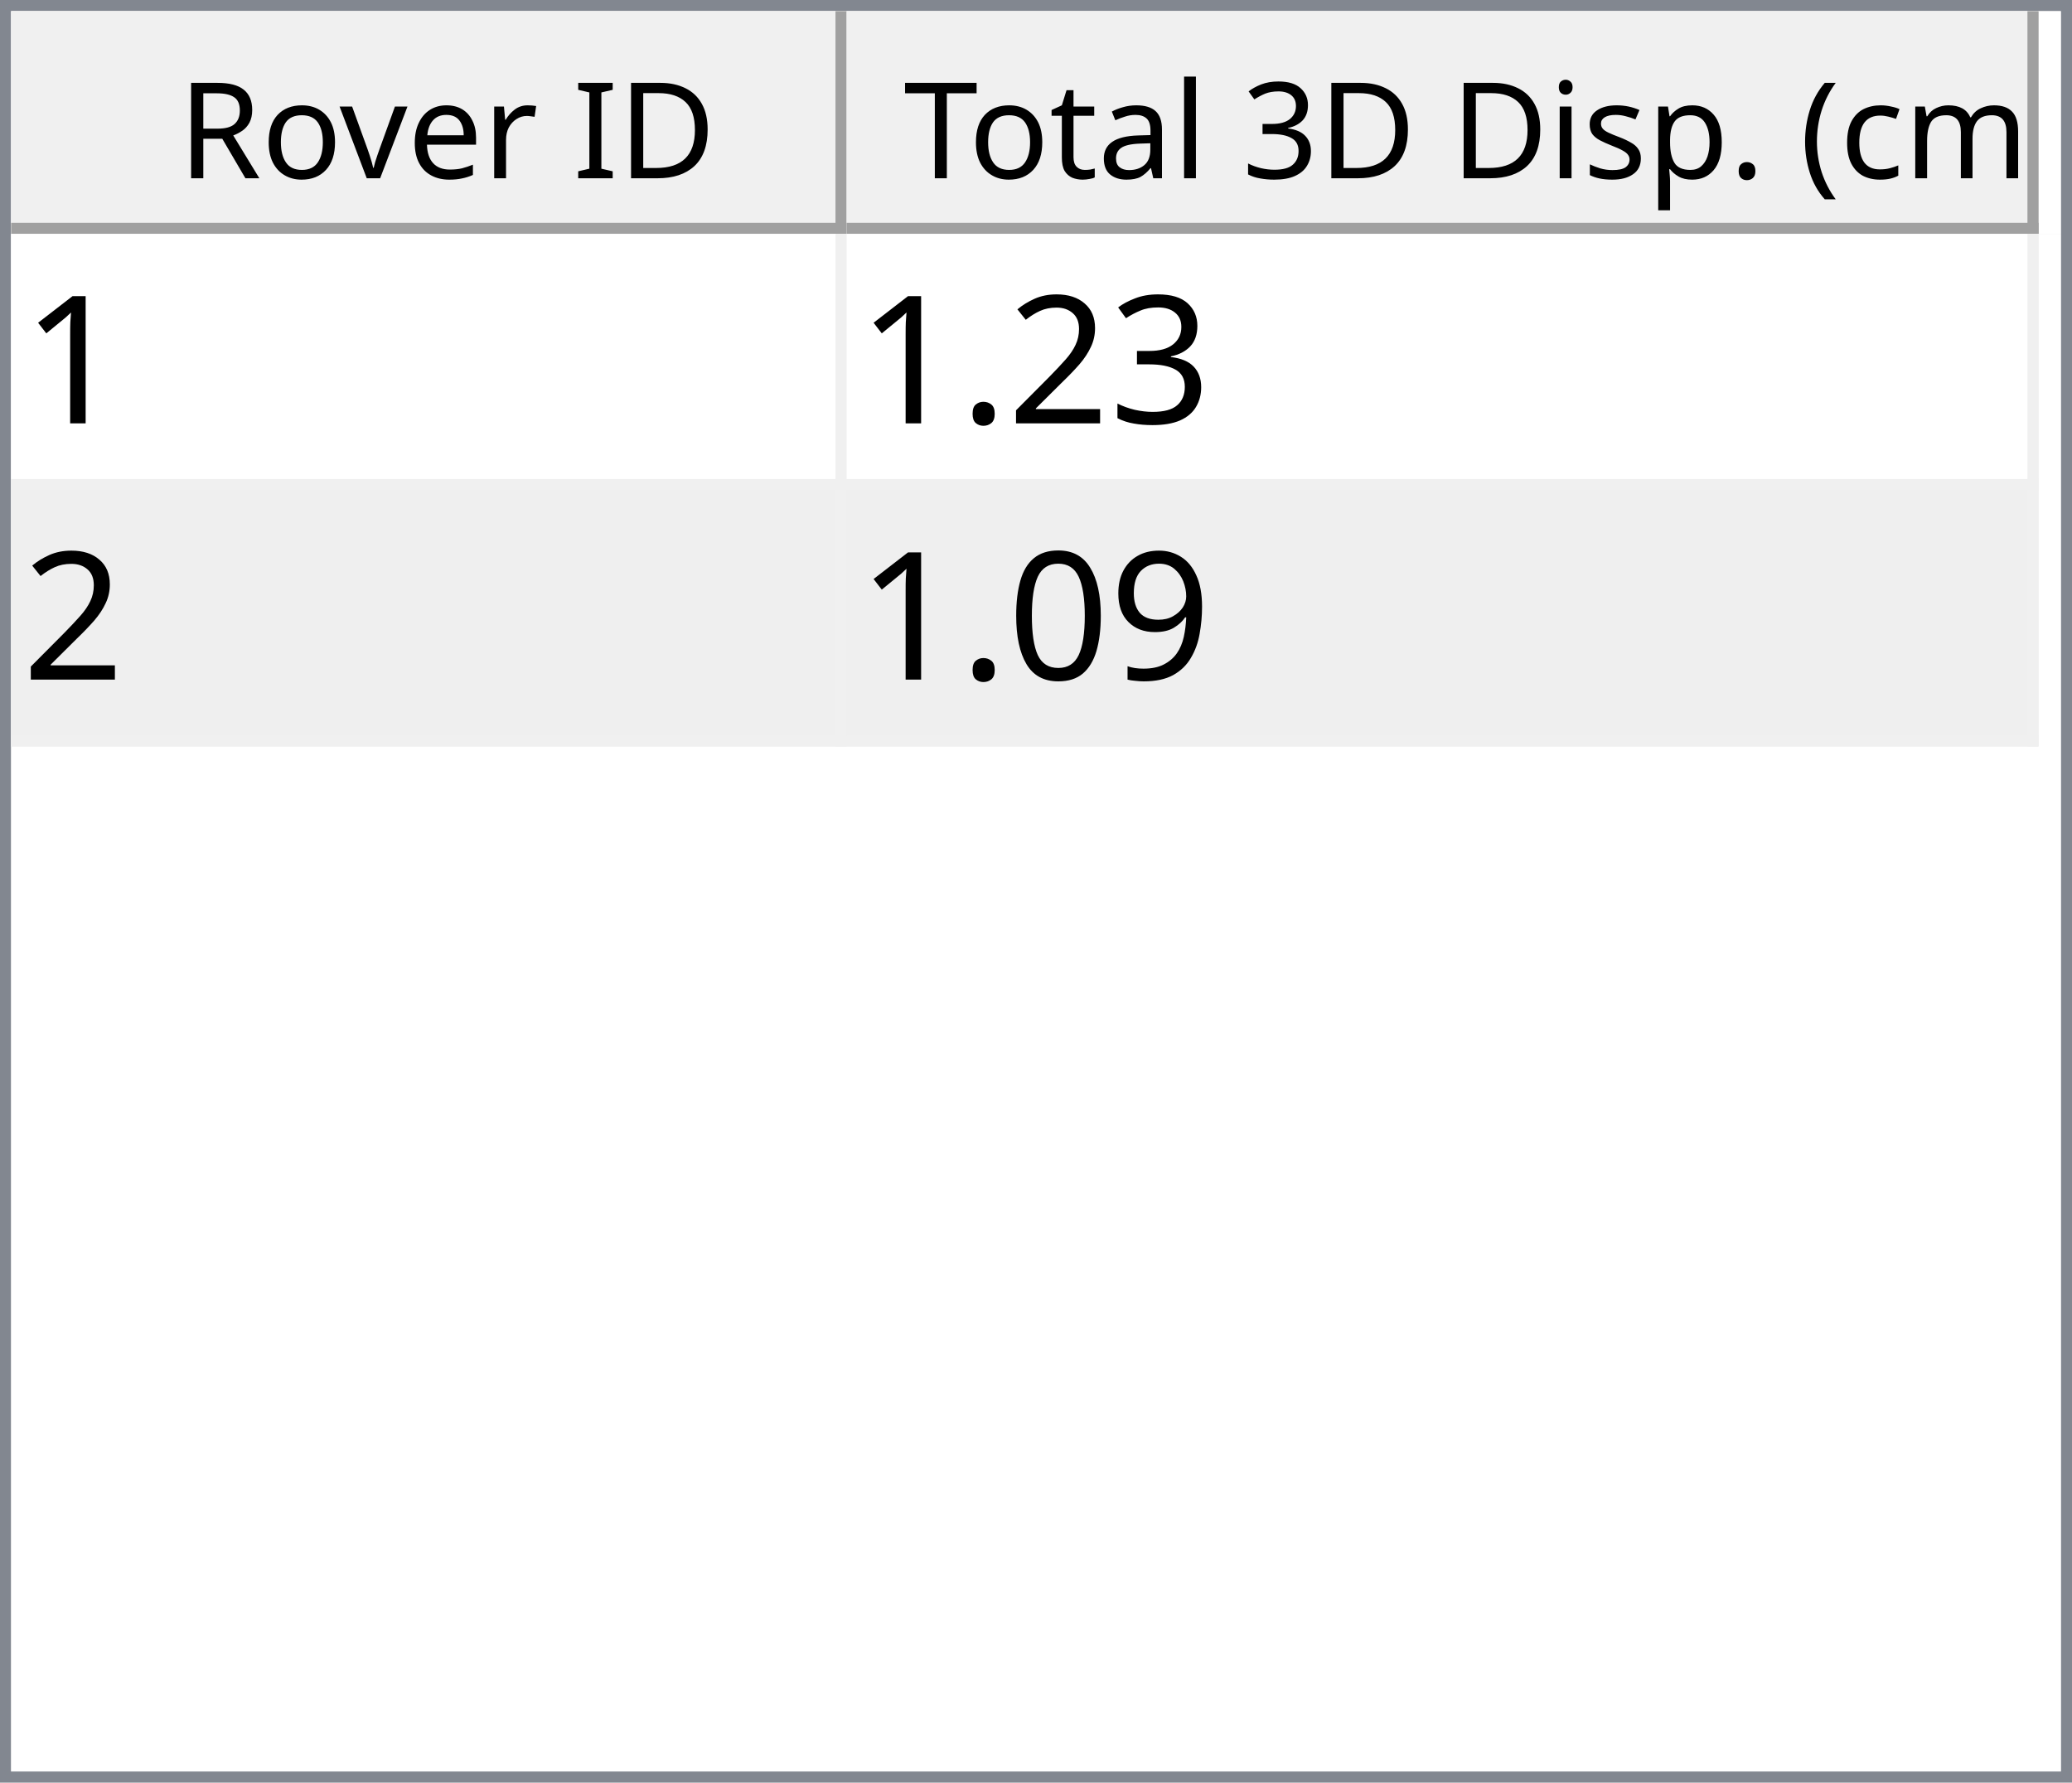
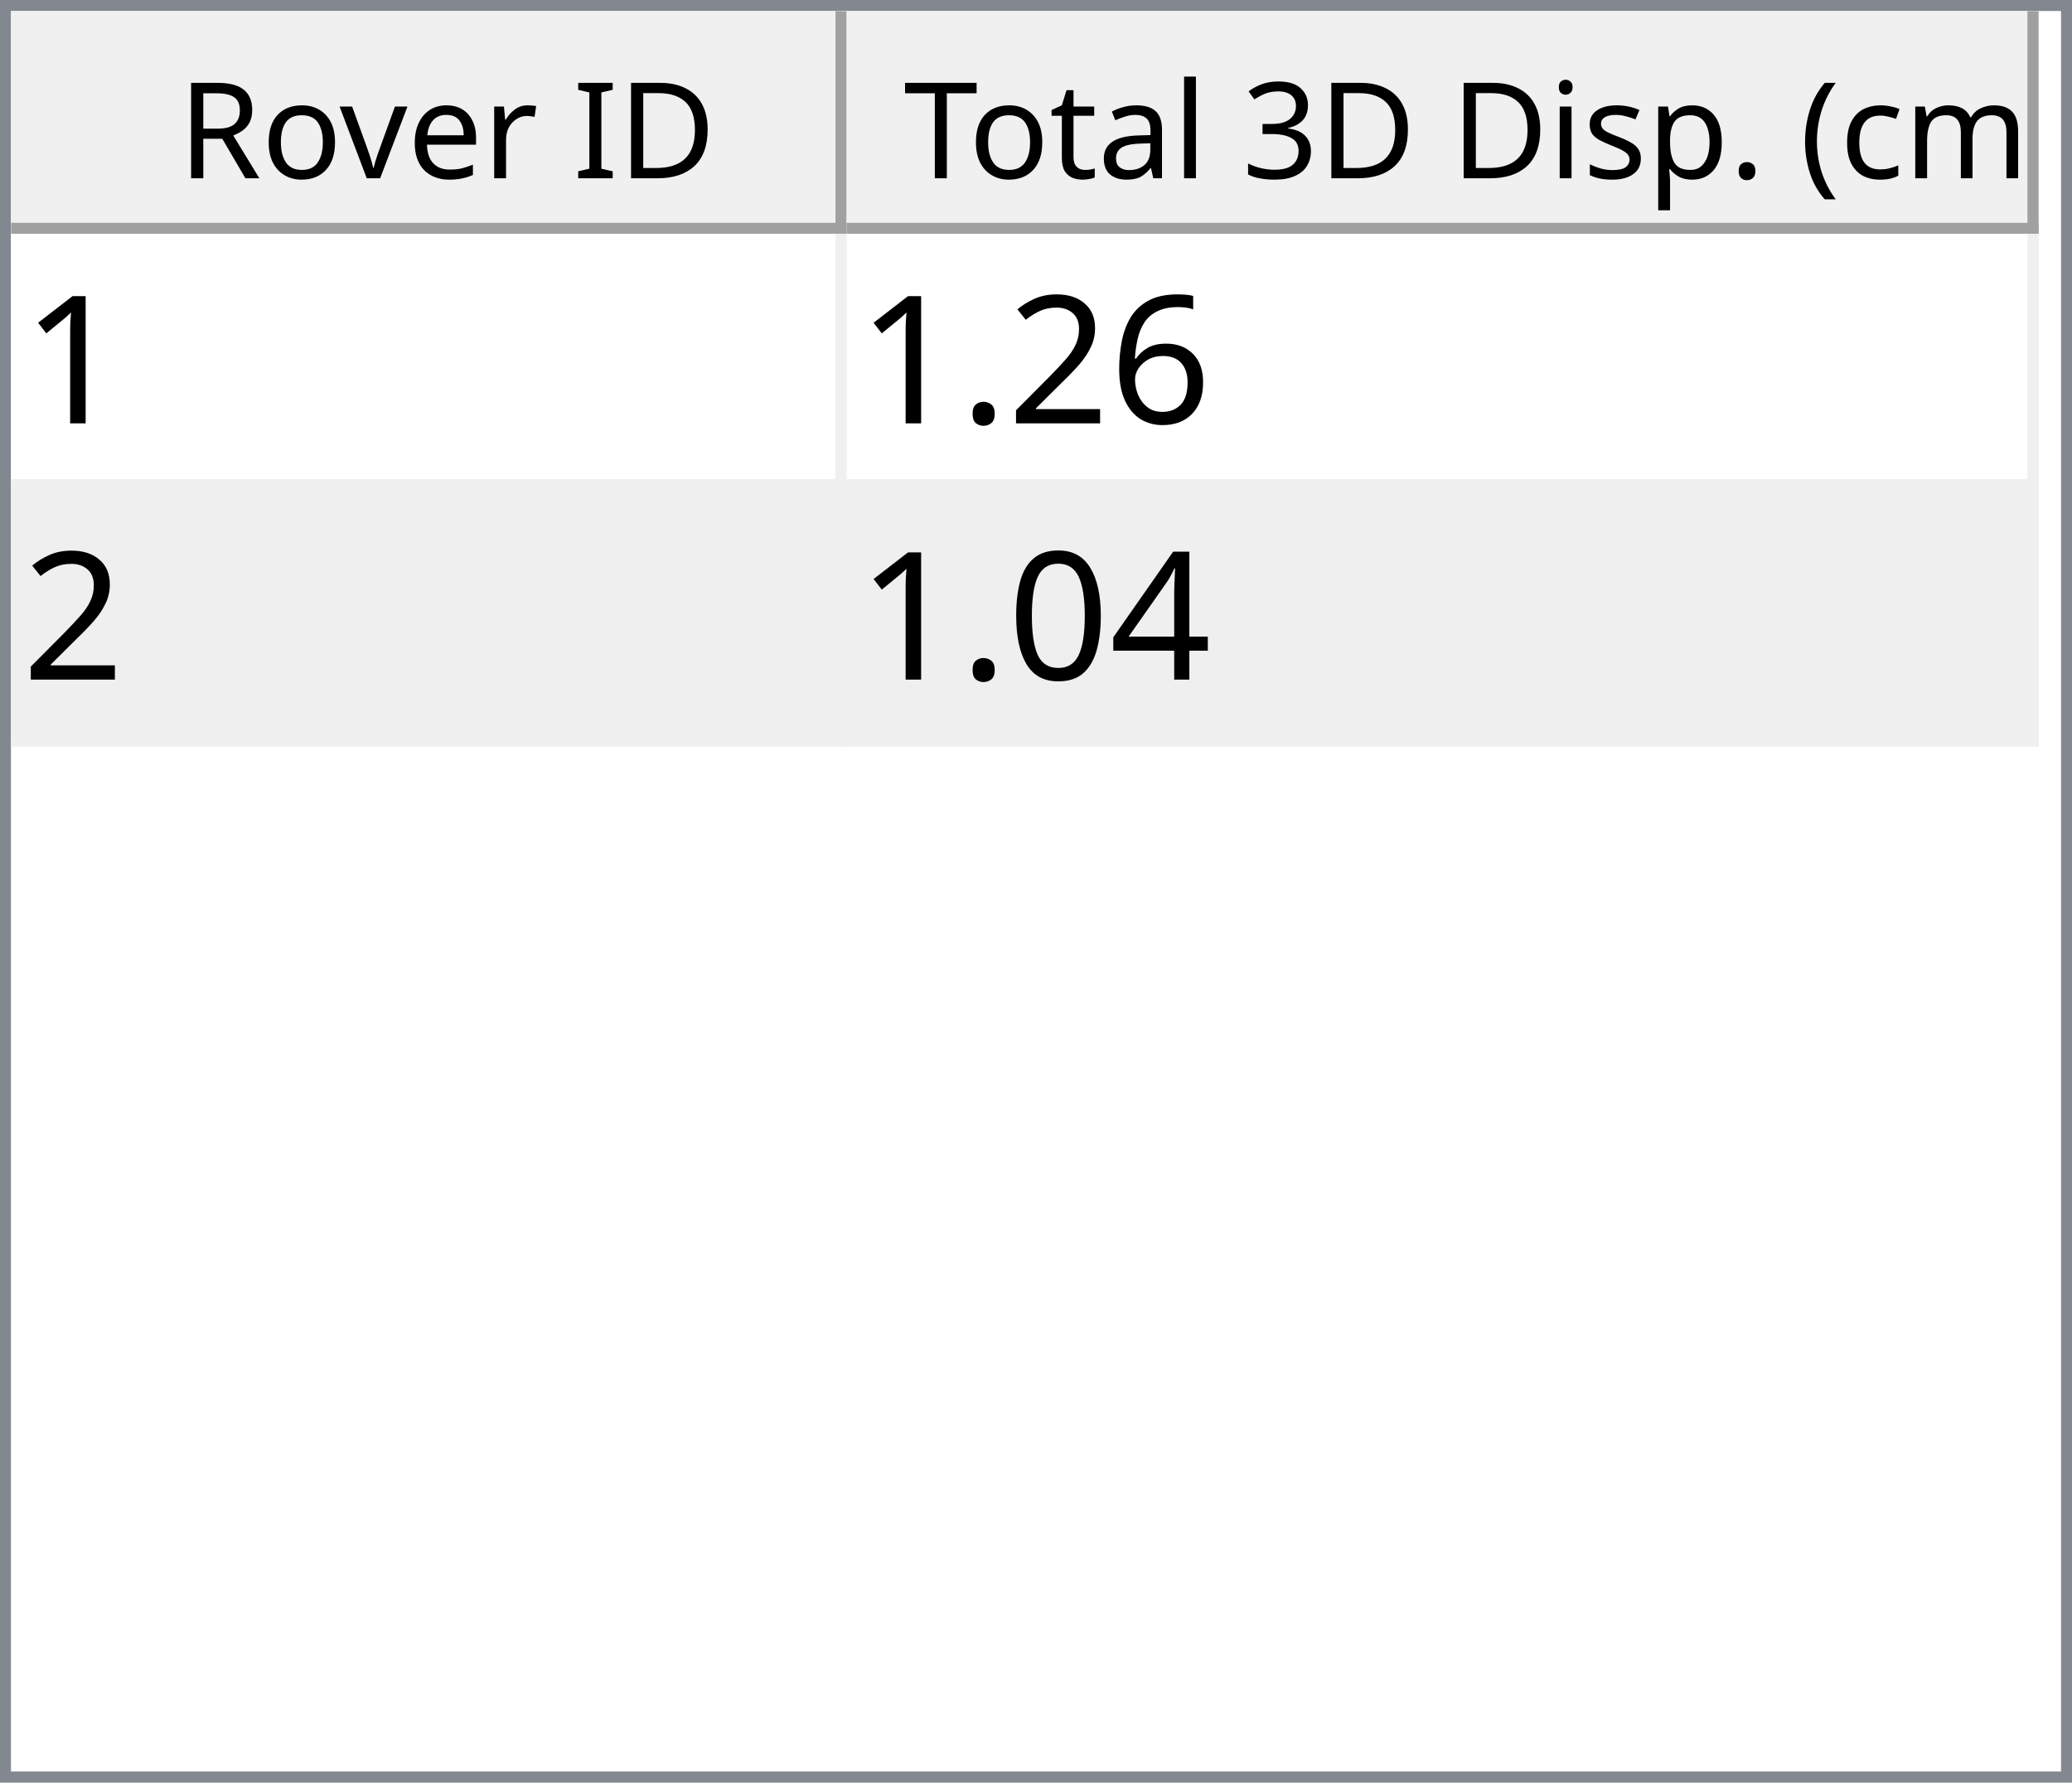
<svg xmlns="http://www.w3.org/2000/svg" style="fill-opacity:1; color-rendering:auto; color-interpolation:auto; text-rendering:auto; stroke:black; stroke-linecap:square; stroke-miterlimit:10; shape-rendering:auto; stroke-opacity:1; fill:black; stroke-dasharray:none; font-weight:normal; stroke-width:1; font-family:'Dialog'; font-style:normal; stroke-linejoin:miter; font-size:12px; stroke-dashoffset:0; image-rendering:auto;" width="186" height="160">
  <defs id="genericDefs" />
  <g>
    <defs id="defs1">
      <clipPath clipPathUnits="userSpaceOnUse" id="clipPath1">
        <path d="M0 0 L186 0 L186 160 L0 160 L0 0 Z" />
      </clipPath>
      <clipPath clipPathUnits="userSpaceOnUse" id="clipPath2">
        <path d="M0 0 L0 160 L186 160 L186 0 Z" />
      </clipPath>
      <clipPath clipPathUnits="userSpaceOnUse" id="clipPath3">
        <path d="M0 0 L0 20 L184 20 L184 0 Z" />
      </clipPath>
      <clipPath clipPathUnits="userSpaceOnUse" id="clipPath4">
        <path d="M0 0 L0 20 L75 20 L75 0 Z" />
      </clipPath>
      <clipPath clipPathUnits="userSpaceOnUse" id="clipPath5">
        <path d="M1 1 L1 19 L74 19 L74 1 Z" />
      </clipPath>
      <clipPath clipPathUnits="userSpaceOnUse" id="clipPath6">
        <path d="M0 0 L0 18 L73 18 L73 0 Z" />
      </clipPath>
      <clipPath clipPathUnits="userSpaceOnUse" id="clipPath7">
        <path d="M-0.5 -0.5 L-0.5 19.5 L74.5 19.5 L74.5 -0.5 Z" />
      </clipPath>
      <clipPath clipPathUnits="userSpaceOnUse" id="clipPath8">
        <path d="M0 0 L0 20 L107 20 L107 0 Z" />
      </clipPath>
      <clipPath clipPathUnits="userSpaceOnUse" id="clipPath9">
        <path d="M1 1 L1 19 L106 19 L106 1 Z" />
      </clipPath>
      <clipPath clipPathUnits="userSpaceOnUse" id="clipPath10">
        <path d="M0 0 L0 18 L105 18 L105 0 Z" />
      </clipPath>
      <clipPath clipPathUnits="userSpaceOnUse" id="clipPath11">
        <path d="M-0.5 -0.5 L-0.5 19.5 L106.5 19.5 L106.5 -0.5 Z" />
      </clipPath>
      <clipPath clipPathUnits="userSpaceOnUse" id="clipPath12">
        <path d="M0 0 L0 138 L184 138 L184 0 Z" />
      </clipPath>
      <clipPath clipPathUnits="userSpaceOnUse" id="clipPath13">
        <path d="M0 0 L0 46 L182 46 L182 0 Z" />
      </clipPath>
      <clipPath clipPathUnits="userSpaceOnUse" id="clipPath14">
        <path d="M-0.5 -0.5 L-0.5 45.5 L181.5 45.5 L181.5 -0.5 Z" />
      </clipPath>
      <clipPath clipPathUnits="userSpaceOnUse" id="clipPath15">
        <path d="M0 0 L0 22 L74 22 L74 0 Z" />
      </clipPath>
      <clipPath clipPathUnits="userSpaceOnUse" id="clipPath16">
        <path d="M0 0 L0 22 L106 22 L106 0 Z" />
      </clipPath>
      <font horiz-adv-x="64.551" id="font1">
        <font-face ascent="107.91" descent="25.098" units-per-em="100" style="font-style:normal; font-family:Segoe UI; font-weight:normal;" />
        <missing-glyph horiz-adv-x="64.551" d="M8.109 0 L8.109 68.266 L56.453 68.266 L56.453 0 L8.109 0 ZM15.328 7.234 L49.219 7.234 L49.219 61.031 L15.328 61.031 L15.328 7.234 Z" />
        <glyph unicode="D" horiz-adv-x="70.117" d="M9.188 0 L9.188 70.016 L28.516 70.016 Q65.531 70.016 65.531 35.891 Q65.531 19.672 55.25 9.836 Q44.969 0 27.734 0 L9.188 0 ZM17.391 62.594 L17.391 7.422 L27.828 7.422 Q41.609 7.422 49.273 14.797 Q56.938 22.172 56.938 35.688 Q56.938 62.594 28.328 62.594 L17.391 62.594 Z" />
        <glyph unicode="I" horiz-adv-x="26.611" d="M17.391 0 L9.188 0 L9.188 70.016 L17.391 70.016 L17.391 0 Z" />
        <glyph unicode=" " horiz-adv-x="27.393" d="" />
        <glyph unicode="r" horiz-adv-x="34.766" d="M34.188 41.891 Q32.078 43.5 28.125 43.5 Q23 43.5 19.555 38.672 Q16.109 33.844 16.109 25.484 L16.109 0 L8.109 0 L8.109 50 L16.109 50 L16.109 39.703 L16.312 39.703 Q18.016 44.969 21.531 47.922 Q25.047 50.875 29.391 50.875 Q32.516 50.875 34.188 50.203 L34.188 41.891 Z" />
        <glyph unicode="e" horiz-adv-x="52.295" d="M48.297 23 L12.984 23 Q13.188 14.656 17.484 10.109 Q21.781 5.562 29.297 5.562 Q37.75 5.562 44.828 11.141 L44.828 3.609 Q38.234 -1.172 27.391 -1.172 Q16.797 -1.172 10.742 5.641 Q4.688 12.453 4.688 24.812 Q4.688 36.469 11.305 43.82 Q17.922 51.172 27.734 51.172 Q37.547 51.172 42.922 44.828 Q48.297 38.484 48.297 27.203 L48.297 23 ZM40.094 29.781 Q40.047 36.719 36.75 40.578 Q33.453 44.438 27.594 44.438 Q21.922 44.438 17.969 40.383 Q14.016 36.328 13.094 29.781 L40.094 29.781 Z" />
        <glyph unicode="v" horiz-adv-x="47.9" d="M47.406 50 L27.484 0 L19.625 0 L0.688 50 L9.469 50 L22.172 13.672 Q23.578 9.672 23.922 6.688 L24.125 6.688 Q24.609 10.453 25.688 13.484 L38.969 50 L47.406 50 Z" />
        <glyph unicode="o" horiz-adv-x="58.594" d="M29 -1.172 Q17.922 -1.172 11.305 5.836 Q4.688 12.844 4.688 24.422 Q4.688 37.016 11.57 44.094 Q18.453 51.172 30.172 51.172 Q41.359 51.172 47.633 44.289 Q53.906 37.406 53.906 25.203 Q53.906 13.234 47.141 6.031 Q40.375 -1.172 29 -1.172 ZM29.594 44.438 Q21.875 44.438 17.383 39.188 Q12.891 33.938 12.891 24.703 Q12.891 15.828 17.43 10.695 Q21.969 5.562 29.594 5.562 Q37.359 5.562 41.531 10.594 Q45.703 15.625 45.703 24.906 Q45.703 34.281 41.531 39.359 Q37.359 44.438 29.594 44.438 Z" />
        <glyph unicode="R" horiz-adv-x="59.814" d="M59.375 0 L49.609 0 L37.891 19.625 Q36.281 22.359 34.766 24.289 Q33.25 26.219 31.664 27.438 Q30.078 28.656 28.25 29.219 Q26.422 29.781 24.125 29.781 L17.391 29.781 L17.391 0 L9.188 0 L9.188 70.016 L30.078 70.016 Q34.672 70.016 38.555 68.867 Q42.438 67.719 45.289 65.375 Q48.141 63.031 49.758 59.547 Q51.375 56.062 51.375 51.375 Q51.375 47.703 50.273 44.656 Q49.172 41.609 47.148 39.211 Q45.125 36.812 42.266 35.133 Q39.406 33.453 35.844 32.516 L35.844 32.328 Q37.594 31.547 38.891 30.547 Q40.188 29.547 41.359 28.18 Q42.531 26.812 43.68 25.078 Q44.828 23.344 46.234 21.047 L59.375 0 ZM17.391 62.594 L17.391 37.203 L28.516 37.203 Q31.594 37.203 34.203 38.133 Q36.812 39.062 38.719 40.797 Q40.625 42.531 41.703 45.047 Q42.781 47.562 42.781 50.688 Q42.781 56.297 39.141 59.445 Q35.5 62.594 28.609 62.594 L17.391 62.594 Z" />
        <glyph unicode=")" horiz-adv-x="30.176" d="M8.297 -15.922 L1.172 -15.922 Q16.406 2.344 16.406 26.812 Q16.406 51.469 1.078 70.016 L8.297 70.016 Q23.531 52.156 23.531 26.703 Q23.531 1.375 8.297 -15.922 Z" />
        <glyph unicode="m" horiz-adv-x="86.133" d="M79.109 0 L71.094 0 L71.094 28.719 Q71.094 37.016 68.531 40.727 Q65.969 44.438 59.906 44.438 Q54.781 44.438 51.195 39.75 Q47.609 35.062 47.609 28.516 L47.609 0 L39.594 0 L39.594 29.688 Q39.594 44.438 28.219 44.438 Q22.953 44.438 19.531 40.016 Q16.109 35.594 16.109 28.516 L16.109 0 L8.109 0 L8.109 50 L16.109 50 L16.109 42.094 L16.312 42.094 Q21.625 51.172 31.844 51.172 Q36.969 51.172 40.773 48.312 Q44.578 45.453 46 40.828 Q51.562 51.172 62.594 51.172 Q79.109 51.172 79.109 30.812 L79.109 0 Z" />
        <glyph unicode="c" horiz-adv-x="46.191" d="M42.188 2.297 Q36.422 -1.172 28.516 -1.172 Q17.828 -1.172 11.258 5.789 Q4.688 12.75 4.688 23.828 Q4.688 36.188 11.766 43.68 Q18.844 51.172 30.672 51.172 Q37.25 51.172 42.281 48.734 L42.281 40.531 Q36.719 44.438 30.375 44.438 Q22.703 44.438 17.797 38.945 Q12.891 33.453 12.891 24.516 Q12.891 15.719 17.508 10.641 Q22.125 5.562 29.891 5.562 Q36.422 5.562 42.188 9.906 L42.188 2.297 Z" />
        <glyph unicode="(" horiz-adv-x="30.176" d="M29.109 -15.922 L21.969 -15.922 Q6.844 1.375 6.844 26.703 Q6.844 52.156 21.969 70.016 L29.203 70.016 Q13.875 51.469 13.875 26.812 Q13.875 2.344 29.109 -15.922 Z" />
        <glyph unicode="." horiz-adv-x="21.68" d="M10.891 -1.078 Q8.641 -1.078 7.055 0.539 Q5.469 2.156 5.469 4.391 Q5.469 6.641 7.055 8.273 Q8.641 9.906 10.891 9.906 Q13.188 9.906 14.797 8.273 Q16.406 6.641 16.406 4.391 Q16.406 2.156 14.797 0.539 Q13.188 -1.078 10.891 -1.078 Z" />
        <glyph unicode="p" horiz-adv-x="58.789" d="M16.312 7.234 L16.109 7.234 L16.109 -23 L8.109 -23 L8.109 50 L16.109 50 L16.109 41.219 L16.312 41.219 Q22.219 51.172 33.594 51.172 Q43.266 51.172 48.688 44.461 Q54.109 37.75 54.109 26.469 Q54.109 13.922 48 6.375 Q41.891 -1.172 31.297 -1.172 Q21.578 -1.172 16.312 7.234 ZM16.109 27.391 L16.109 20.406 Q16.109 14.203 20.141 9.883 Q24.172 5.562 30.375 5.562 Q37.641 5.562 41.773 11.133 Q45.906 16.703 45.906 26.609 Q45.906 34.969 42.047 39.703 Q38.188 44.438 31.594 44.438 Q24.609 44.438 20.359 39.578 Q16.109 34.719 16.109 27.391 Z" />
        <glyph unicode="s" horiz-adv-x="42.432" d="M5.078 1.812 L5.078 10.406 Q11.625 5.562 19.484 5.562 Q30.031 5.562 30.031 12.594 Q30.031 14.594 29.125 15.992 Q28.219 17.391 26.68 18.461 Q25.141 19.531 23.07 20.383 Q21 21.234 18.609 22.172 Q15.281 23.484 12.766 24.828 Q10.25 26.172 8.57 27.859 Q6.891 29.547 6.031 31.695 Q5.172 33.844 5.172 36.719 Q5.172 40.234 6.789 42.945 Q8.406 45.656 11.086 47.484 Q13.766 49.312 17.211 50.242 Q20.656 51.172 24.312 51.172 Q30.812 51.172 35.938 48.922 L35.938 40.828 Q30.422 44.438 23.25 44.438 Q21 44.438 19.195 43.922 Q17.391 43.406 16.094 42.477 Q14.797 41.547 14.086 40.258 Q13.375 38.969 13.375 37.406 Q13.375 35.453 14.086 34.133 Q14.797 32.812 16.164 31.789 Q17.531 30.766 19.484 29.938 Q21.438 29.109 23.922 28.125 Q27.25 26.859 29.883 25.516 Q32.516 24.172 34.375 22.484 Q36.234 20.797 37.234 18.602 Q38.234 16.406 38.234 13.375 Q38.234 9.672 36.602 6.938 Q34.969 4.203 32.234 2.398 Q29.5 0.594 25.93 -0.289 Q22.359 -1.172 18.453 -1.172 Q10.75 -1.172 5.078 1.812 Z" />
        <glyph unicode="i" horiz-adv-x="24.219" d="M12.203 62.703 Q10.062 62.703 8.547 64.164 Q7.031 65.625 7.031 67.875 Q7.031 70.125 8.547 71.609 Q10.062 73.094 12.203 73.094 Q14.406 73.094 15.945 71.609 Q17.484 70.125 17.484 67.875 Q17.484 65.719 15.945 64.211 Q14.406 62.703 12.203 62.703 ZM16.109 0 L8.109 0 L8.109 50 L16.109 50 L16.109 0 Z" />
        <glyph unicode="3" horiz-adv-x="53.906" d="M46.531 19.828 Q46.531 15.094 44.75 11.211 Q42.969 7.328 39.719 4.57 Q36.469 1.812 31.93 0.297 Q27.391 -1.219 21.922 -1.219 Q11.922 -1.219 6 2.594 L6 11.188 Q13.094 5.609 22.219 5.609 Q25.875 5.609 28.828 6.539 Q31.781 7.469 33.906 9.227 Q36.031 10.984 37.18 13.477 Q38.328 15.969 38.328 19.094 Q38.328 32.812 18.797 32.812 L12.984 32.812 L12.984 39.594 L18.5 39.594 Q35.797 39.594 35.797 52.484 Q35.797 64.406 22.609 64.406 Q15.188 64.406 8.688 59.422 L8.688 67.188 Q15.375 71.188 24.609 71.188 Q29 71.188 32.57 69.969 Q36.141 68.75 38.68 66.555 Q41.219 64.359 42.609 61.281 Q44 58.203 44 54.5 Q44 40.672 30.031 36.719 L30.031 36.531 Q33.594 36.141 36.625 34.797 Q39.656 33.453 41.852 31.305 Q44.047 29.156 45.289 26.25 Q46.531 23.344 46.531 19.828 Z" />
        <glyph unicode="l" horiz-adv-x="24.219" d="M16.109 0 L8.109 0 L8.109 74.031 L16.109 74.031 L16.109 0 Z" />
        <glyph unicode="a" horiz-adv-x="50.879" d="M43.891 0 L35.891 0 L35.891 7.812 L35.688 7.812 Q30.469 -1.172 20.312 -1.172 Q12.844 -1.172 8.617 2.781 Q4.391 6.734 4.391 13.281 Q4.391 27.297 20.906 29.594 L35.891 31.688 Q35.891 44.438 25.594 44.438 Q16.547 44.438 9.281 38.281 L9.281 46.484 Q16.656 51.172 26.266 51.172 Q43.891 51.172 43.891 32.516 L43.891 0 ZM35.891 25.297 L23.828 23.641 Q18.266 22.859 15.43 20.875 Q12.594 18.891 12.594 13.875 Q12.594 10.203 15.211 7.883 Q17.828 5.562 22.172 5.562 Q28.125 5.562 32.008 9.742 Q35.891 13.922 35.891 20.312 L35.891 25.297 Z" />
        <glyph unicode="t" horiz-adv-x="33.887" d="M31.297 0.484 Q28.469 -1.078 23.828 -1.078 Q10.688 -1.078 10.688 13.578 L10.688 43.172 L2.094 43.172 L2.094 50 L10.688 50 L10.688 62.203 L18.703 64.797 L18.703 50 L31.297 50 L31.297 43.172 L18.703 43.172 L18.703 14.984 Q18.703 9.969 20.414 7.82 Q22.125 5.672 26.078 5.672 Q29.109 5.672 31.297 7.328 L31.297 0.484 Z" />
        <glyph unicode="T" horiz-adv-x="52.393" d="M50.594 62.594 L30.375 62.594 L30.375 0 L22.172 0 L22.172 62.594 L2 62.594 L2 70.016 L50.594 70.016 L50.594 62.594 Z" />
      </font>
      <font horiz-adv-x="75.0" id="font2">
        <font-face ascent="100.537" descent="21.973" units-per-em="100" style="font-style:normal; font-family:sans-serif; font-weight:normal;" />
        <missing-glyph horiz-adv-x="75.0" d="M12.5 0 L12.5 62.5 L62.5 62.5 L62.5 0 L12.5 0 ZM14.062 1.562 L60.938 1.562 L60.938 60.938 L14.062 60.938 L14.062 1.562 Z" />
        <glyph unicode="1" horiz-adv-x="55.615" d="M37.25 0 L28.469 0 L28.469 56 Q25.297 52.984 20.141 49.953 Q14.984 46.922 10.891 45.406 L10.891 53.906 Q18.266 57.375 23.781 62.305 Q29.297 67.234 31.594 71.875 L37.25 71.875 L37.25 0 Z" />
-         <glyph unicode="3" horiz-adv-x="55.615" d="M4.203 18.891 L12.984 20.062 Q14.5 12.594 18.141 9.297 Q21.781 6 27 6 Q33.203 6 37.477 10.297 Q41.75 14.594 41.75 20.953 Q41.75 27 37.797 30.93 Q33.844 34.859 27.734 34.859 Q25.25 34.859 21.531 33.891 L22.516 41.609 Q23.391 41.5 23.922 41.5 Q29.547 41.5 34.039 44.43 Q38.531 47.359 38.531 53.469 Q38.531 58.297 35.258 61.477 Q31.984 64.656 26.812 64.656 Q21.688 64.656 18.266 61.43 Q14.844 58.203 13.875 51.766 L5.078 53.328 Q6.688 62.156 12.398 67.016 Q18.109 71.875 26.609 71.875 Q32.469 71.875 37.398 69.359 Q42.328 66.844 44.945 62.5 Q47.562 58.156 47.562 53.266 Q47.562 48.641 45.07 44.828 Q42.578 41.016 37.703 38.766 Q44.047 37.312 47.562 32.695 Q51.078 28.078 51.078 21.141 Q51.078 11.766 44.242 5.25 Q37.406 -1.266 26.953 -1.266 Q17.531 -1.266 11.305 4.352 Q5.078 9.969 4.203 18.891 Z" />
+         <glyph unicode="6" horiz-adv-x="55.615" d="M49.75 54.047 L41.016 53.375 Q39.844 58.547 37.703 60.891 Q34.125 64.656 28.906 64.656 Q24.703 64.656 21.531 62.312 Q17.391 59.281 14.992 53.469 Q12.594 47.656 12.5 36.922 Q15.672 41.75 20.266 44.094 Q24.859 46.438 29.891 46.438 Q38.672 46.438 44.852 39.969 Q51.031 33.5 51.031 23.25 Q51.031 16.5 48.125 10.719 Q45.219 4.938 40.141 1.859 Q35.062 -1.219 28.609 -1.219 Q17.625 -1.219 10.695 6.859 Q3.766 14.938 3.766 33.5 Q3.766 54.25 11.422 63.672 Q18.109 71.875 29.438 71.875 Q37.891 71.875 43.289 67.141 Q48.688 62.406 49.75 54.047 ZM13.875 23.188 Q13.875 18.656 15.797 14.508 Q17.719 10.359 21.188 8.18 Q24.656 6 28.469 6 Q34.031 6 38.039 10.492 Q42.047 14.984 42.047 22.703 Q42.047 30.125 38.086 34.398 Q34.125 38.672 28.125 38.672 Q22.172 38.672 18.023 34.398 Q13.875 30.125 13.875 23.188 Z" />
        <glyph unicode="2" horiz-adv-x="55.615" d="M50.344 8.453 L50.344 0 L3.031 0 Q2.938 3.172 4.047 6.109 Q5.859 10.938 9.836 15.625 Q13.812 20.312 21.344 26.469 Q33.016 36.031 37.117 41.625 Q41.219 47.219 41.219 52.203 Q41.219 57.422 37.477 61.008 Q33.734 64.594 27.734 64.594 Q21.391 64.594 17.578 60.789 Q13.766 56.984 13.719 50.25 L4.688 51.172 Q5.609 61.281 11.664 66.578 Q17.719 71.875 27.938 71.875 Q38.234 71.875 44.242 66.164 Q50.25 60.453 50.25 52 Q50.25 47.703 48.492 43.555 Q46.734 39.406 42.656 34.812 Q38.578 30.219 29.109 22.219 Q21.188 15.578 18.945 13.211 Q16.703 10.844 15.234 8.453 L50.344 8.453 Z" />
        <glyph unicode="." horiz-adv-x="27.783" d="M9.078 0 L9.078 10.016 L19.094 10.016 L19.094 0 L9.078 0 Z" />
-         <glyph unicode="9" horiz-adv-x="55.615" d="M5.469 16.547 L13.922 17.328 Q14.984 11.375 18.016 8.688 Q21.047 6 25.781 6 Q29.828 6 32.883 7.859 Q35.938 9.719 37.891 12.82 Q39.844 15.922 41.164 21.195 Q42.484 26.469 42.484 31.938 Q42.484 32.516 42.438 33.688 Q39.797 29.5 35.234 26.883 Q30.672 24.266 25.344 24.266 Q16.453 24.266 10.305 30.711 Q4.156 37.156 4.156 47.703 Q4.156 58.594 10.578 65.234 Q17 71.875 26.656 71.875 Q33.641 71.875 39.43 68.117 Q45.219 64.359 48.219 57.398 Q51.219 50.438 51.219 37.25 Q51.219 23.531 48.242 15.406 Q45.266 7.281 39.383 3.031 Q33.5 -1.219 25.594 -1.219 Q17.188 -1.219 11.867 3.445 Q6.547 8.109 5.469 16.547 ZM41.453 48.141 Q41.453 55.719 37.43 60.156 Q33.406 64.594 27.734 64.594 Q21.875 64.594 17.531 59.812 Q13.188 55.031 13.188 47.406 Q13.188 40.578 17.312 36.305 Q21.438 32.031 27.484 32.031 Q33.594 32.031 37.523 36.305 Q41.453 40.578 41.453 48.141 Z" />
+         <glyph unicode="4" horiz-adv-x="55.615" d="M32.328 0 L32.328 17.141 L1.266 17.141 L1.266 25.203 L33.938 71.578 L41.109 71.578 L41.109 25.203 L50.781 25.203 L50.781 17.141 L41.109 17.141 L41.109 0 L32.328 0 ZM32.328 25.203 L32.328 57.469 L9.906 25.203 L32.328 25.203 Z" />
        <glyph unicode="0" horiz-adv-x="55.615" d="M4.156 35.297 Q4.156 48 6.766 55.742 Q9.375 63.484 14.523 67.68 Q19.672 71.875 27.484 71.875 Q33.25 71.875 37.594 69.555 Q41.938 67.234 44.773 62.867 Q47.609 58.5 49.219 52.227 Q50.828 45.953 50.828 35.297 Q50.828 22.703 48.242 14.969 Q45.656 7.234 40.508 3.008 Q35.359 -1.219 27.484 -1.219 Q17.141 -1.219 11.234 6.203 Q4.156 15.141 4.156 35.297 ZM13.188 35.297 Q13.188 17.672 17.312 11.836 Q21.438 6 27.484 6 Q33.547 6 37.672 11.859 Q41.797 17.719 41.797 35.297 Q41.797 52.984 37.672 58.789 Q33.547 64.594 27.391 64.594 Q21.344 64.594 17.719 59.469 Q13.188 52.938 13.188 35.297 Z" />
      </font>
    </defs>
    <g style="fill:white; stroke:white;">
      <rect x="0" y="0" width="186" style="clip-path:url(#clipPath1); stroke:none;" height="160" />
    </g>
    <g style="fill:white; text-rendering:optimizeSpeed; color-rendering:optimizeSpeed; image-rendering:optimizeSpeed; shape-rendering:crispEdges; stroke:white; color-interpolation:sRGB;">
      <rect x="0" width="186" height="160" y="0" style="stroke:none;" />
      <path style="stroke:none;" d="M0 160 L186 160 L186 0 L0 0 Z" />
    </g>
    <g style="fill:rgb(240,240,240); font-family:'Segoe UI'; stroke:rgb(240,240,240);">
      <rect x="0" y="0" width="186" style="clip-path:url(#clipPath2); stroke:none;" height="160" />
    </g>
    <g style="fill:rgb(130,135,144); font-family:'Segoe UI'; stroke:rgb(130,135,144);">
      <path d="M0 0 L186 0 L186 160 L0 160 L0 0 ZM1 1 L185 1 L185 159 L1 159 L1 1 Z" style="fill-rule:evenodd; clip-path:url(#clipPath2); stroke:none;" />
    </g>
    <g style="fill:white; font-family:'Segoe UI'; stroke:white;" transform="translate(1,1)">
      <rect x="0" y="0" width="184" style="clip-path:url(#clipPath3); stroke:none;" height="20" />
    </g>
    <g style="fill:rgb(240,240,240); font-family:'Segoe UI'; stroke:rgb(240,240,240);" transform="translate(1,1)">
      <rect x="0" y="0" width="75" style="clip-path:url(#clipPath4); stroke:none;" height="20" />
    </g>
    <g style="font-family:'Segoe UI';" transform="translate(2,2)">
      <text x="14" xml:space="preserve" y="14" style="clip-path:url(#clipPath6); stroke:none;">Rover ID</text>
    </g>
    <g style="fill:rgb(160,160,160); font-family:'Segoe UI'; stroke:rgb(160,160,160); stroke-linejoin:bevel;" transform="translate(1.5,1.5)">
      <line x1="74" x2="74" y1="0" style="fill:none; clip-path:url(#clipPath7);" y2="19" />
    </g>
    <g style="fill:rgb(160,160,160); font-family:'Segoe UI'; stroke:rgb(160,160,160); stroke-linejoin:bevel;" transform="matrix(1,0,0,1,1,1) translate(0.5,0.5)">
      <line x1="0" x2="74" y1="19" style="fill:none; clip-path:url(#clipPath7);" y2="19" />
    </g>
    <g style="fill:rgb(240,240,240); font-family:'Segoe UI'; stroke:rgb(240,240,240);" transform="translate(76,1)">
      <rect x="0" y="0" width="107" style="clip-path:url(#clipPath8); stroke:none;" height="20" />
    </g>
    <g style="font-family:'Segoe UI';" transform="translate(77,2)">
      <text x="1" xml:space="preserve" y="14" style="clip-path:url(#clipPath10); stroke:none;"> Total 3D Disp. (cm)</text>
    </g>
    <g style="fill:rgb(160,160,160); font-family:'Segoe UI'; stroke:rgb(160,160,160); stroke-linejoin:bevel;" transform="translate(76.5,1.5)">
      <line x1="106" x2="106" y1="0" style="fill:none; clip-path:url(#clipPath11);" y2="19" />
    </g>
    <g style="fill:rgb(160,160,160); font-family:'Segoe UI'; stroke:rgb(160,160,160); stroke-linejoin:bevel;" transform="matrix(1,0,0,1,76,1) translate(0.5,0.5)">
      <line x1="0" x2="106" y1="19" style="fill:none; clip-path:url(#clipPath11);" y2="19" />
    </g>
    <g style="fill:white; font-family:'Segoe UI'; stroke:white;" transform="translate(1,21)">
      <rect x="0" y="0" width="184" style="clip-path:url(#clipPath12); stroke:none;" height="138" />
    </g>
    <g style="fill:rgb(240,240,240); font-size:16px; font-family:sans-serif; stroke:rgb(240,240,240);" transform="translate(1,21)">
      <rect x="0" y="0" width="182" style="clip-path:url(#clipPath13); stroke:none;" height="46" />
      <line transform="translate(0.5,0.5)" x1="0" x2="181" y1="22" style="clip-path:url(#clipPath14); fill:none; stroke-linejoin:bevel;" y2="22" />
    </g>
    <g transform="matrix(1,0,0,1,1,21) translate(0.5,0.5)" style="fill:rgb(240,240,240); font-size:16px; font-family:sans-serif; stroke:rgb(240,240,240); stroke-linejoin:bevel;">
      <line x1="0" x2="181" y1="45" style="fill:none; clip-path:url(#clipPath14);" y2="45" />
    </g>
    <g transform="matrix(1,0,0,1,1,21) translate(0.5,0.5)" style="fill:rgb(240,240,240); font-size:16px; font-family:sans-serif; stroke:rgb(240,240,240); stroke-linejoin:bevel;">
      <line x1="74" x2="74" y1="0" style="fill:none; clip-path:url(#clipPath14);" y2="45" />
    </g>
    <g transform="matrix(1,0,0,1,1,21) translate(0.5,0.5)" style="fill:rgb(240,240,240); font-size:16px; font-family:sans-serif; stroke:rgb(240,240,240); stroke-linejoin:bevel;">
      <line x1="181" x2="181" y1="0" style="fill:none; clip-path:url(#clipPath14);" y2="45" />
    </g>
    <g style="fill:white; font-size:16px; font-family:sans-serif; stroke:white;" transform="matrix(1,0,0,1,1,21)">
      <rect x="0" y="0" width="74" style="clip-path:url(#clipPath15); stroke:none;" height="22" />
      <text x="1" y="17" style="fill:black; clip-path:url(#clipPath15); stroke:none;" xml:space="preserve">1</text>
    </g>
    <g style="fill:white; font-size:16px; font-family:sans-serif; stroke:white;" transform="matrix(1,0,0,1,1,21) translate(75,0)">
      <rect x="0" y="0" width="106" style="clip-path:url(#clipPath16); stroke:none;" height="22" />
-       <text x="1" y="17" style="fill:black; clip-path:url(#clipPath16); stroke:none;" xml:space="preserve">1.23</text>
+       <text x="1" y="17" style="fill:black; clip-path:url(#clipPath16); stroke:none;" xml:space="preserve">1.26</text>
    </g>
    <g style="fill:rgb(239,239,239); font-size:16px; font-family:sans-serif; stroke:rgb(239,239,239);" transform="matrix(1,0,0,1,1,21) translate(0,23)">
      <rect x="0" y="0" width="74" style="clip-path:url(#clipPath15); stroke:none;" height="22" />
      <text x="1" y="17" style="fill:black; clip-path:url(#clipPath15); stroke:none;" xml:space="preserve">2</text>
    </g>
    <g style="fill:rgb(239,239,239); font-size:16px; font-family:sans-serif; stroke:rgb(239,239,239);" transform="matrix(1,0,0,1,1,21) translate(75,23)">
      <rect x="0" y="0" width="106" style="clip-path:url(#clipPath16); stroke:none;" height="22" />
-       <text x="1" y="17" style="fill:black; clip-path:url(#clipPath16); stroke:none;" xml:space="preserve">1.09</text>
+       <text x="1" y="17" style="fill:black; clip-path:url(#clipPath16); stroke:none;" xml:space="preserve">1.04</text>
    </g>
  </g>
</svg>
